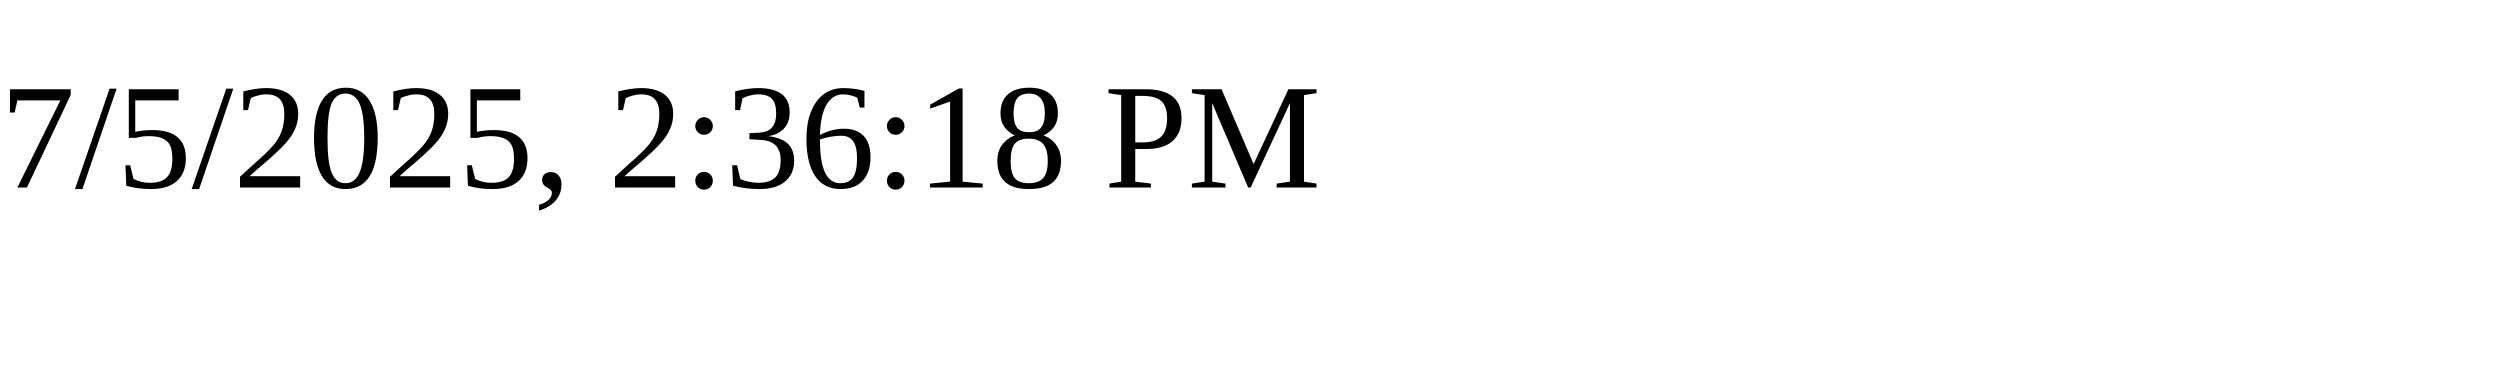
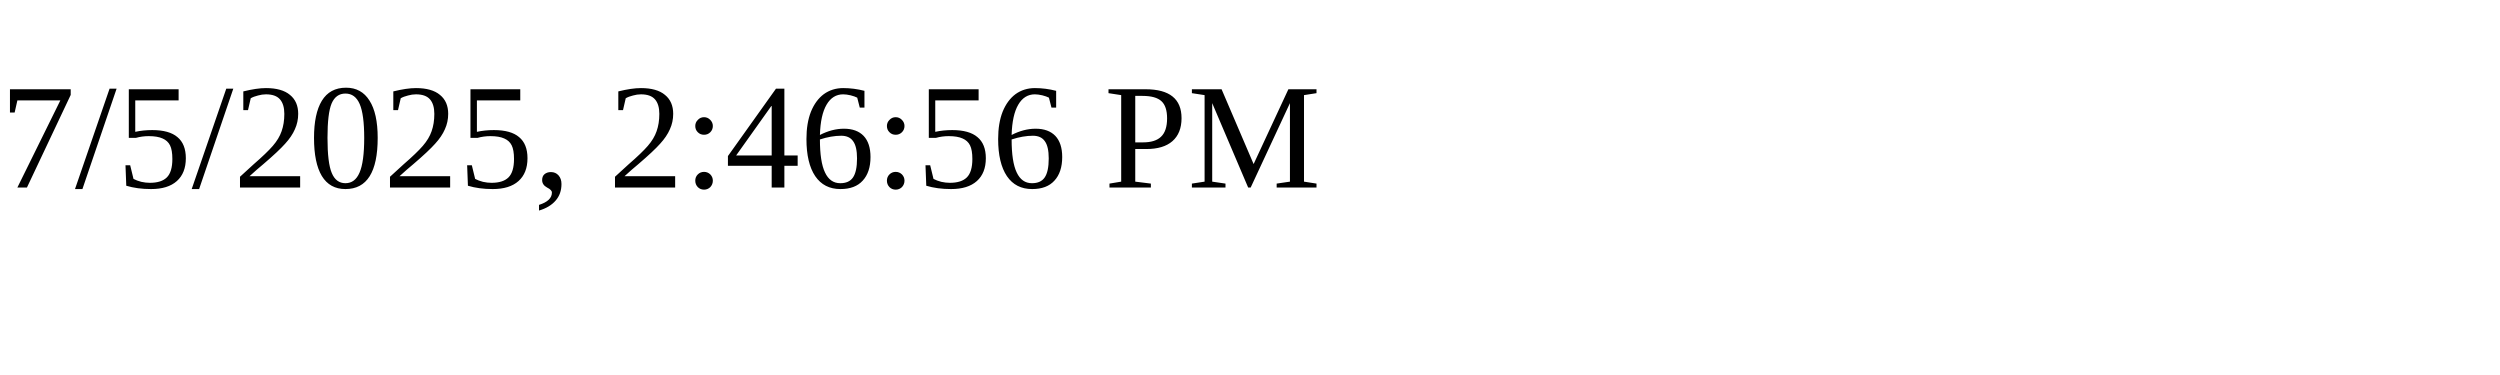
<svg xmlns="http://www.w3.org/2000/svg" height="30" width="200">
-   <text x="0" y="15">7/5/2025, 2:36:18 PM</text>
+   <text x="0" y="15">7/5/2025, 2:46:56 PM</text>
</svg>
